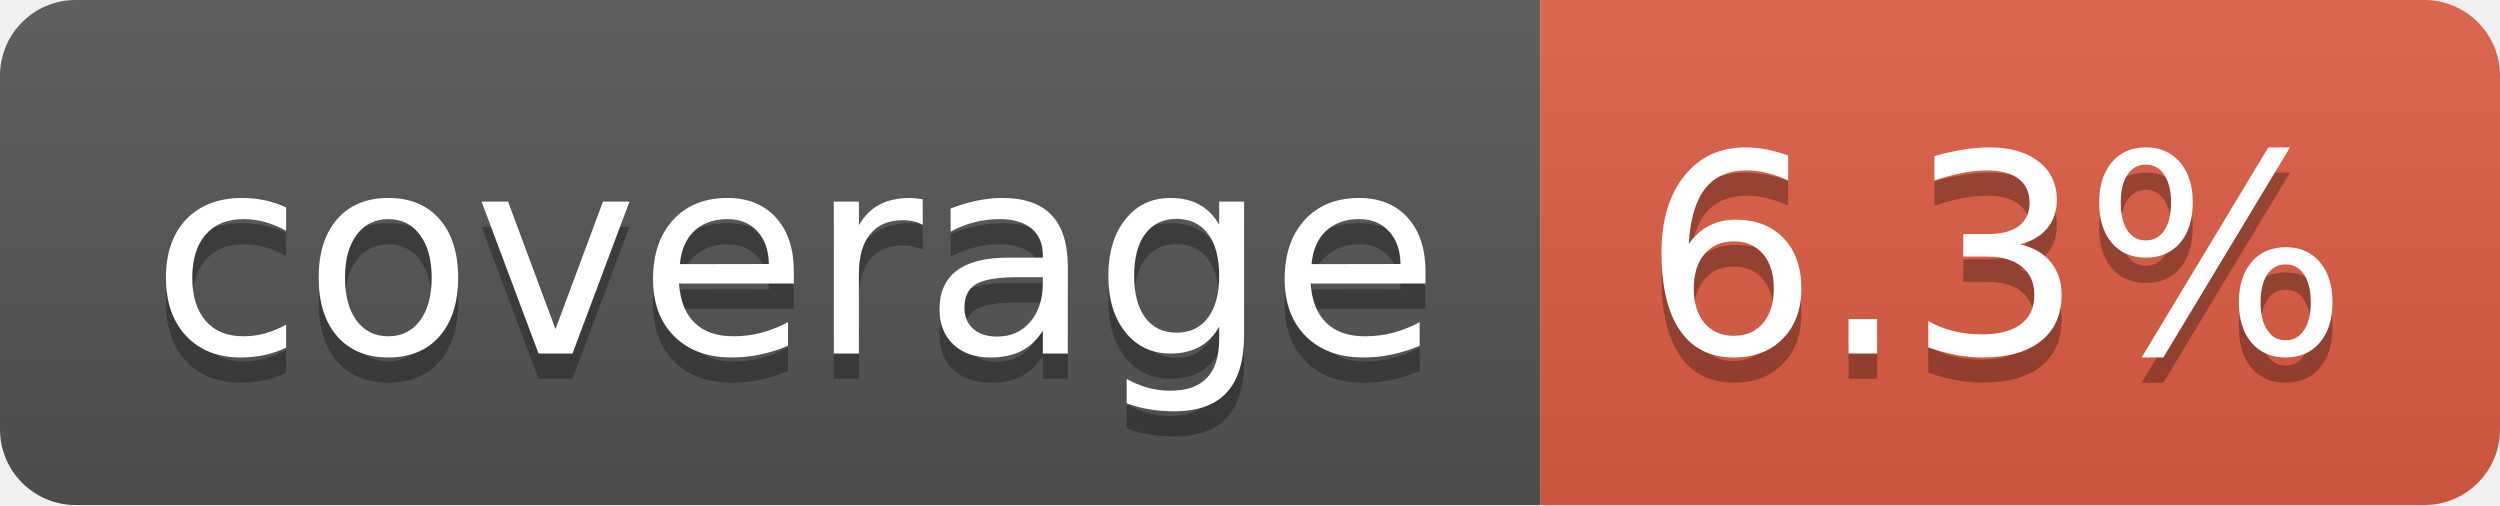
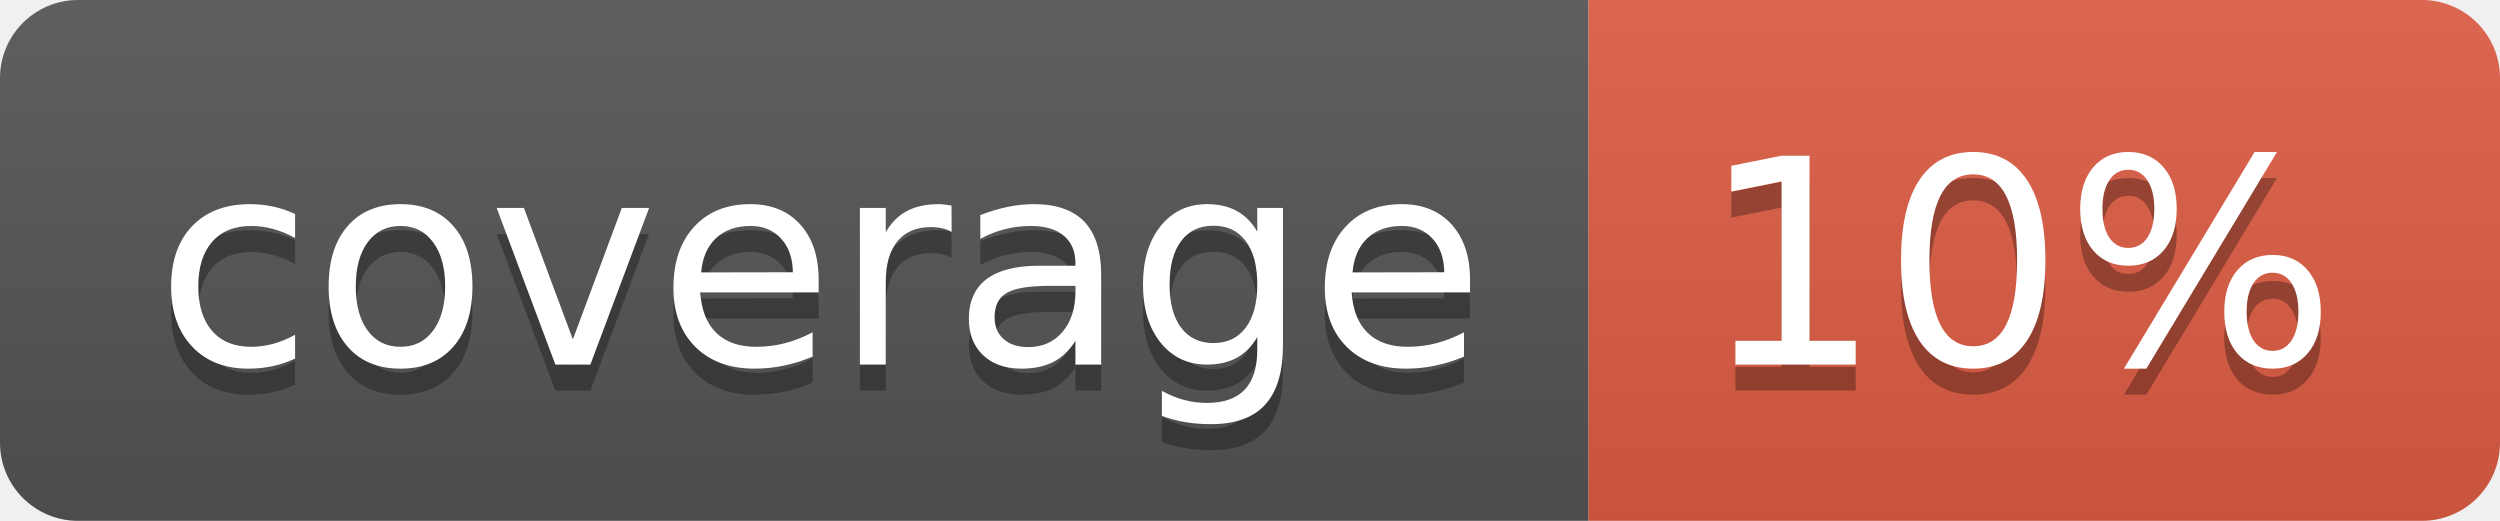
- <svg xmlns="http://www.w3.org/2000/svg" width="99" height="20" role="img" aria-label="coverage: 6.3%">
+ <svg xmlns="http://www.w3.org/2000/svg" width="96" height="20" role="img" aria-label="coverage: 10%">
  <linearGradient id="s" x2="0" y2="100%">
    <stop offset="0" stop-color="#bbb" stop-opacity=".1" />
    <stop offset="1" stop-opacity=".1" />
  </linearGradient>
  <clipPath id="r">
-     <rect width="99" height="20" rx="3" fill="#fff" />
+     <rect width="96" height="20" rx="3" fill="#fff" />
  </clipPath>
  <g clip-path="url(#r)">
    <rect width="61" height="20" fill="#555" />
-     <rect x="61" width="38" height="20" fill="#e05d44" />
-     <rect width="99" height="20" fill="url(#s)" />
+     <rect x="61" width="35" height="20" fill="#e05d44" />
+     <rect width="96" height="20" fill="url(#s)" />
  </g>
  <g fill="#fff" text-anchor="middle" font-family="Verdana,Geneva,DejaVu Sans,sans-serif" text-rendering="geometricPrecision" font-size="110">
    <text aria-hidden="true" x="315" y="150" fill="#010101" fill-opacity=".3" transform="scale(.1)" textLength="510">coverage</text>
    <text x="315" y="140" transform="scale(.1)" fill="#fff" textLength="510">coverage</text>
-     <text aria-hidden="true" x="790" y="150" fill="#010101" fill-opacity=".3" transform="scale(.1)" textLength="280">6.3%</text>
-     <text x="790" y="140" transform="scale(.1)" fill="#fff" textLength="280">6.3%</text>
+     <text aria-hidden="true" x="775" y="150" fill="#010101" fill-opacity=".3" transform="scale(.1)" textLength="245">10%</text>
+     <text x="775" y="140" transform="scale(.1)" fill="#fff" textLength="245">10%</text>
  </g>
</svg>
